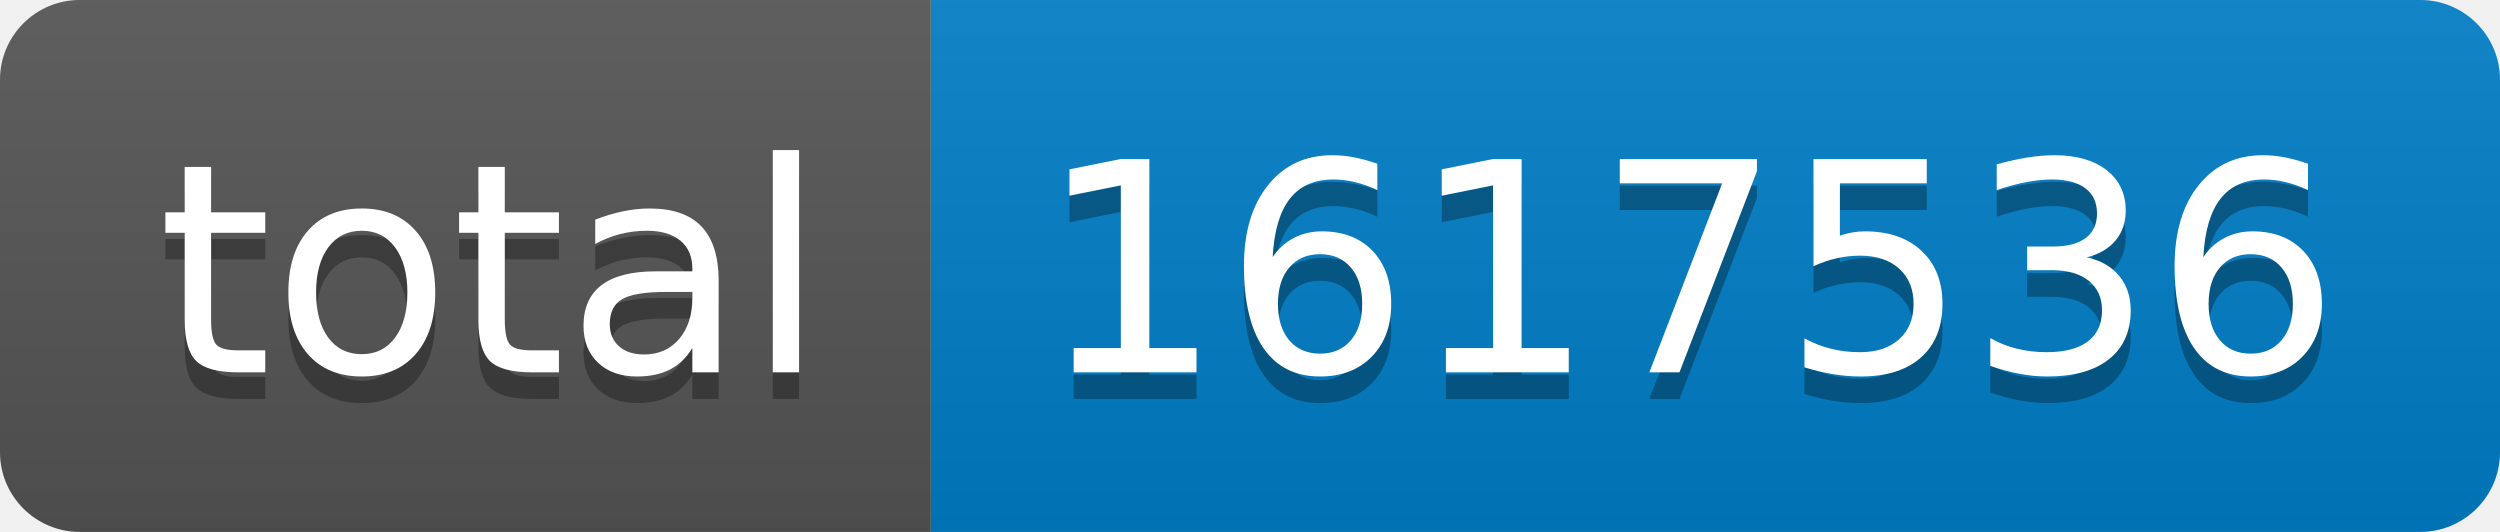
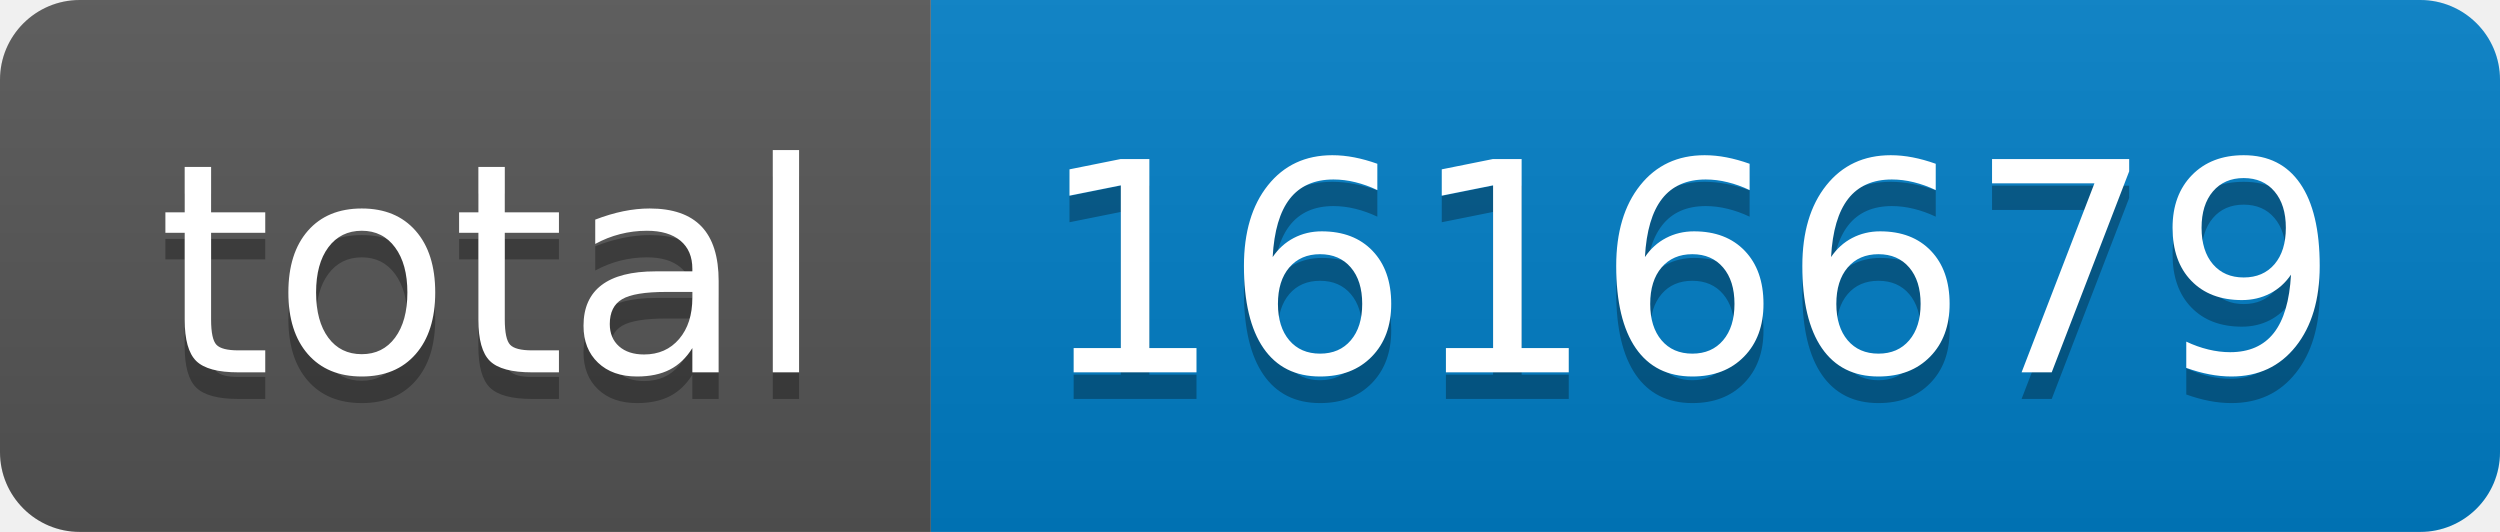
- <svg xmlns="http://www.w3.org/2000/svg" width="94" height="20" role="img" aria-label="total: 1617536">
+ <svg xmlns="http://www.w3.org/2000/svg" width="94" height="20" role="img" aria-label="total: 1616679">
  <linearGradient id="s" x2="0" y2="100%">
    <stop offset="0" stop-color="#bbb" stop-opacity=".1" />
    <stop offset="1" stop-opacity=".1" />
  </linearGradient>
  <clipPath id="r">
    <rect width="94" height="20" rx="3" fill="#fff" />
  </clipPath>
  <g clip-path="url(#r)">
    <rect width="35" height="20" fill="#555" />
    <rect x="35" width="59" height="20" fill="#007ec6" />
    <rect width="94" height="20" fill="url(#s)" />
  </g>
  <g fill="#fff" text-anchor="middle" font-family="Verdana,Geneva,DejaVu Sans,sans-serif" text-rendering="geometricPrecision" font-size="110">
    <text aria-hidden="true" x="185" y="150" fill="#010101" fill-opacity=".3" transform="scale(.1)" textLength="250">total</text>
    <text x="185" y="140" transform="scale(.1)" fill="#fff" textLength="250">total</text>
-     <text aria-hidden="true" x="635" y="150" fill="#010101" fill-opacity=".3" transform="scale(.1)" textLength="490">1617536</text>
-     <text x="635" y="140" transform="scale(.1)" fill="#fff" textLength="490">1617536</text>
+     <text aria-hidden="true" x="635" y="150" fill="#010101" fill-opacity=".3" transform="scale(.1)" textLength="490">1616679</text>
+     <text x="635" y="140" transform="scale(.1)" fill="#fff" textLength="490">1616679</text>
  </g>
</svg>
